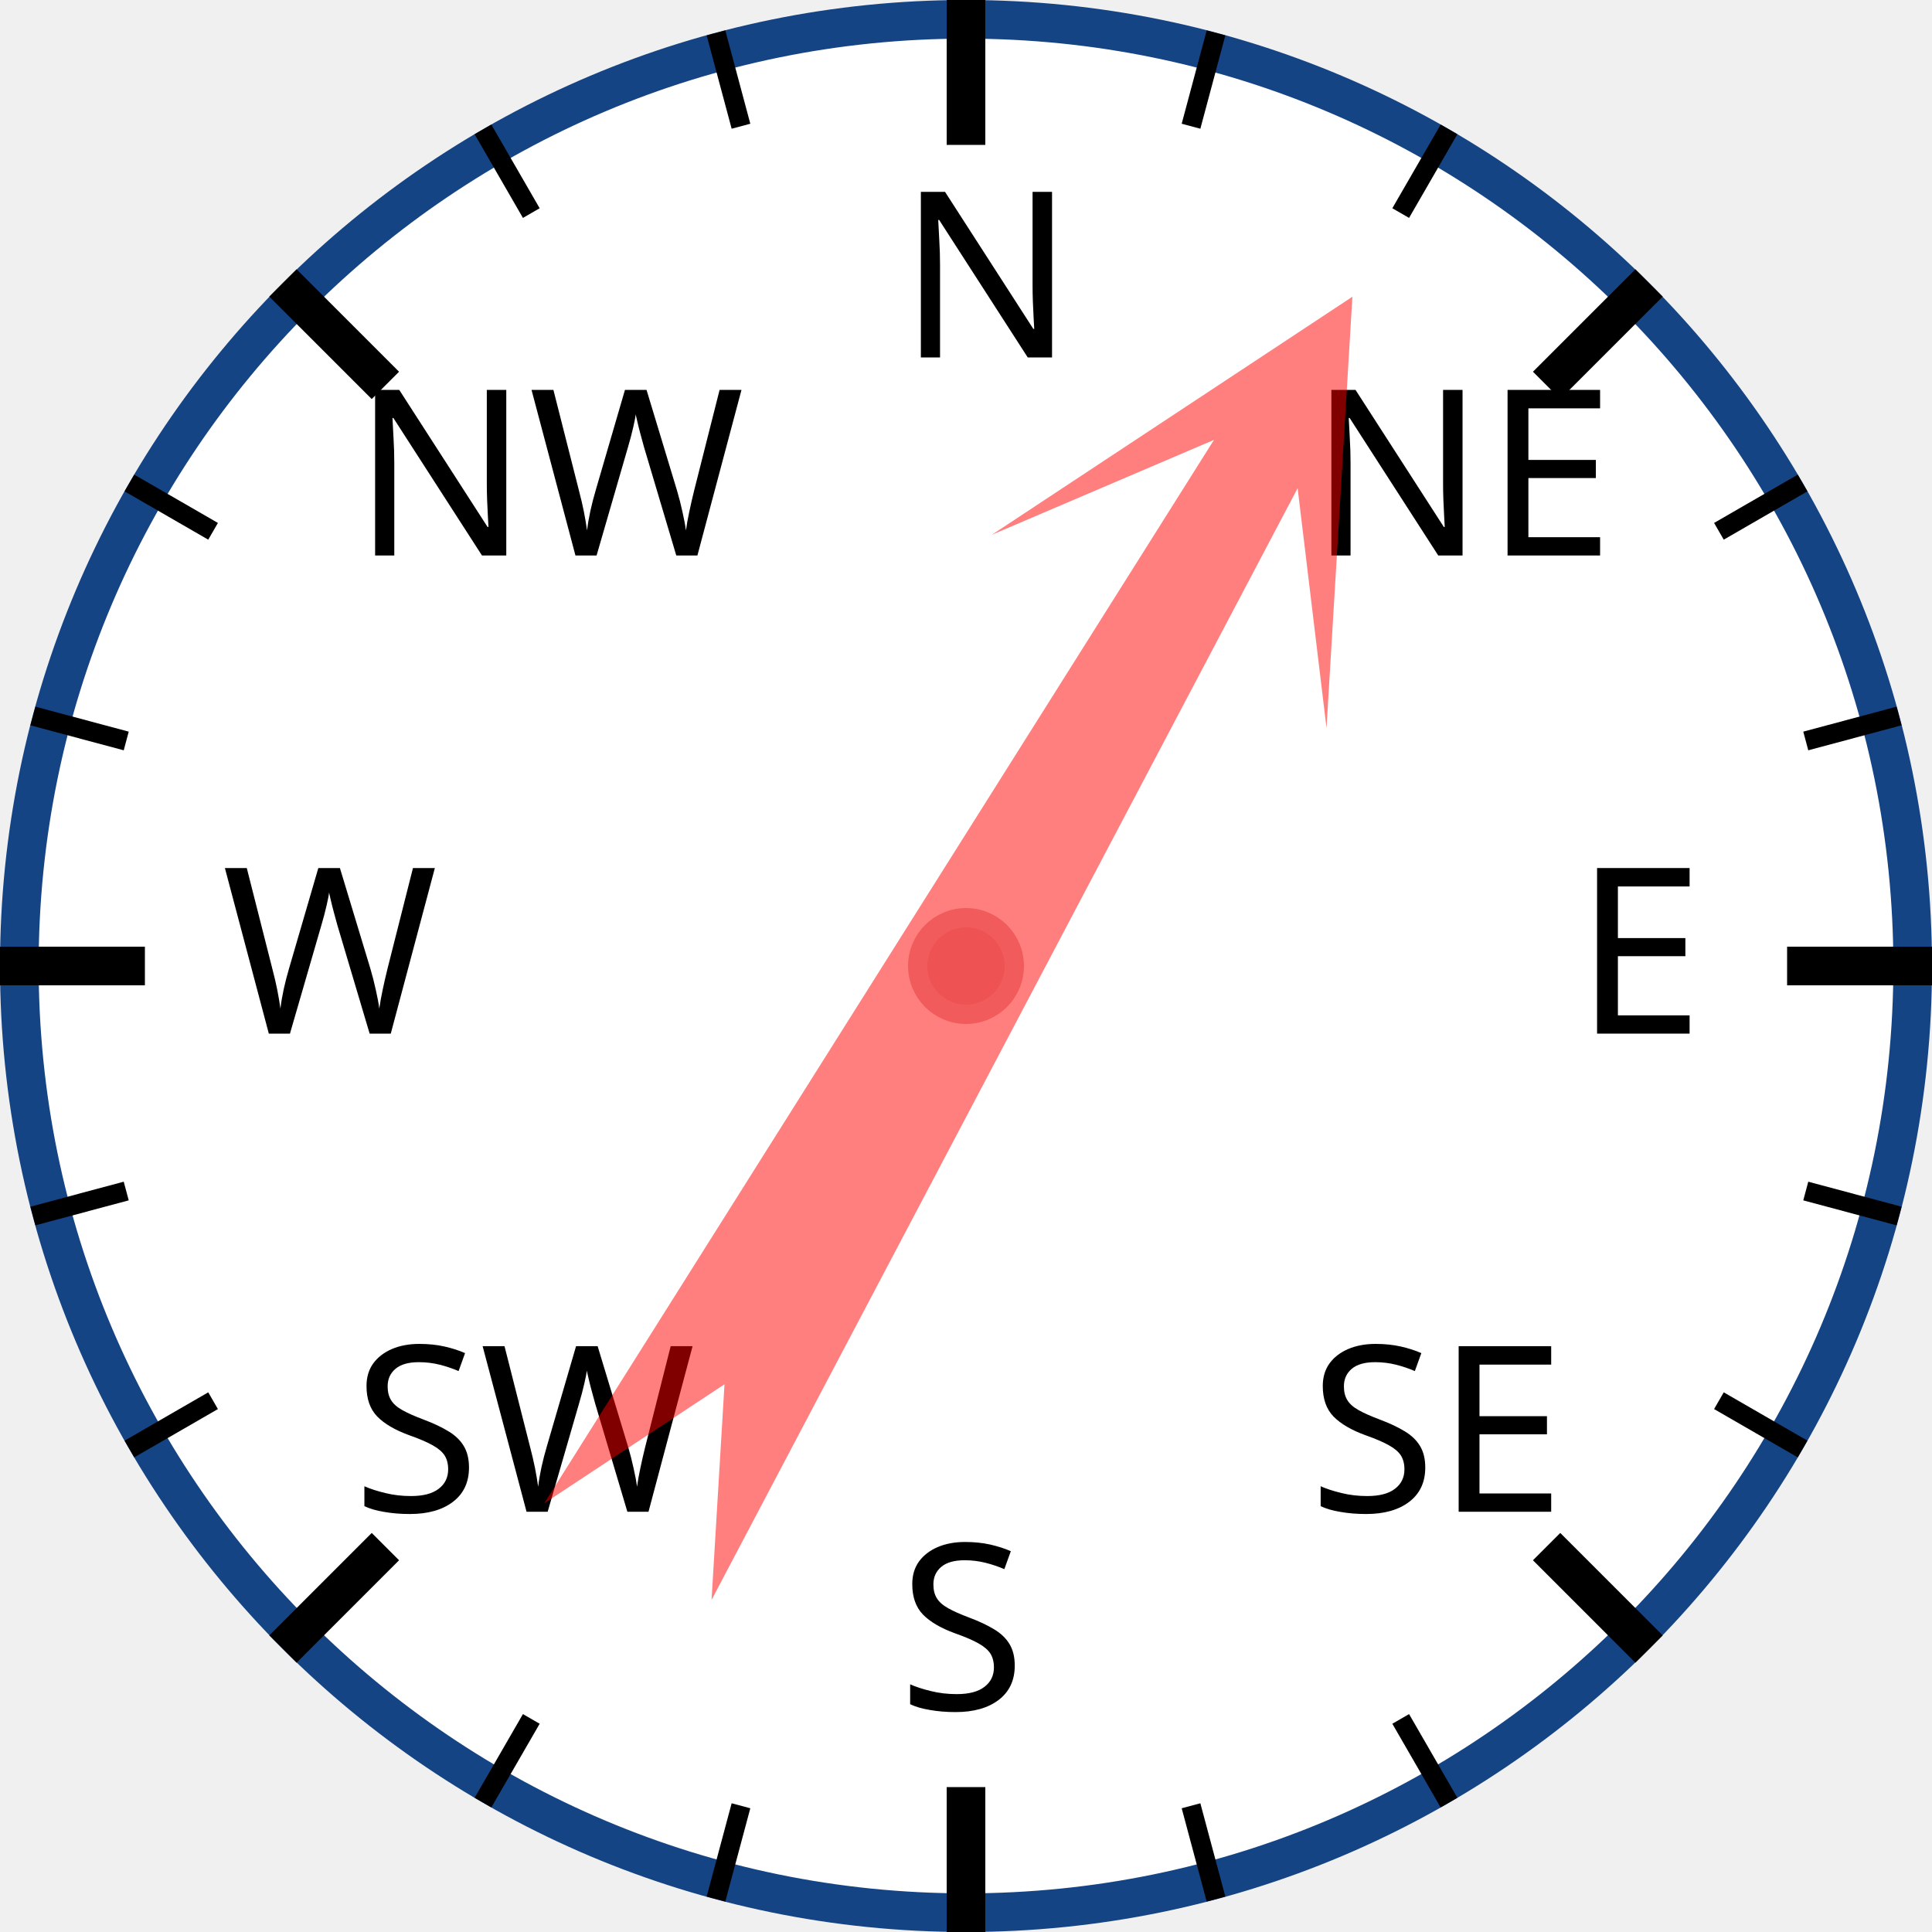
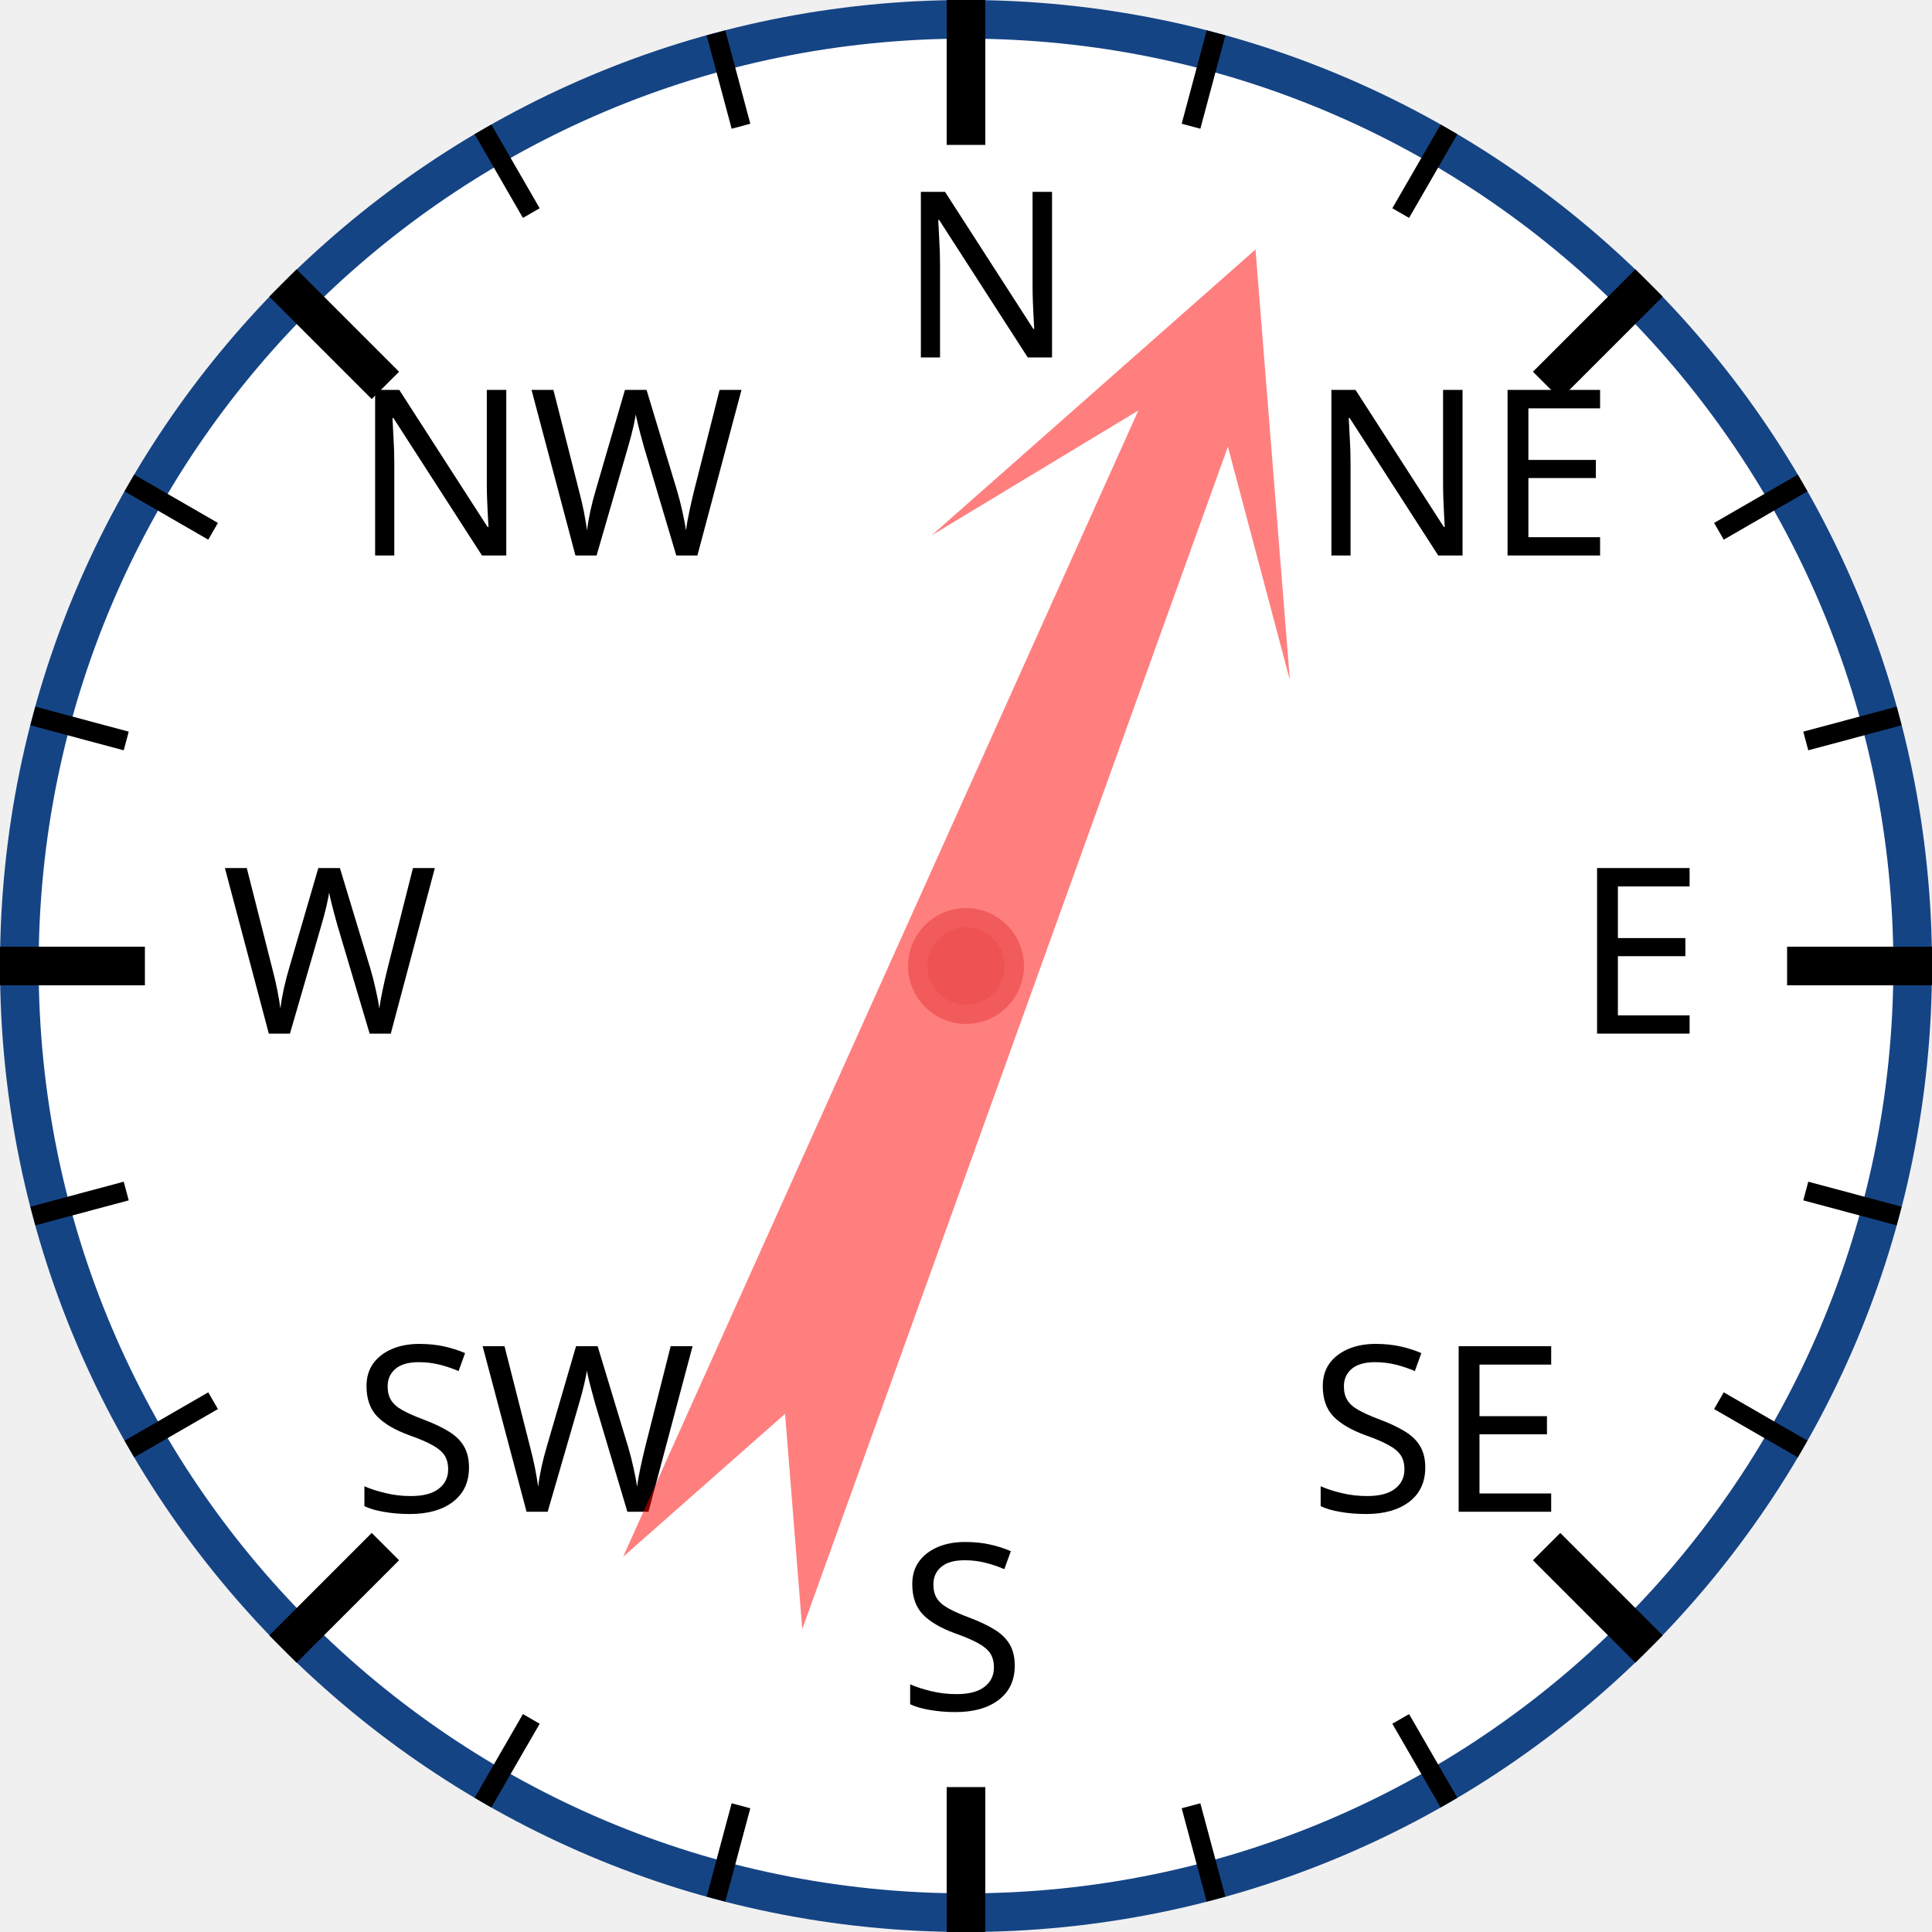
<svg xmlns="http://www.w3.org/2000/svg" width="120px" height="120px" viewBox="0 0 200 200">
  <circle cx="100" cy="100" r="98" style="fill: white; stroke: #154485; stroke-width: 4;" />
  <text x="93.0" y="37.0" style="font-family: sans-serif; font-size: 18pt;">N</text>
  <line x1="100.0" y1="0.0" x2="100.0" y2="15.0" style="stroke: black; stroke-width: 4;" />
  <line x1="74.118" y1="3.407" x2="76.706" y2="13.067" style="stroke: black; stroke-width: 2;" />
  <line x1="50" y1="13.397" x2="55" y2="22.058" style="stroke: black; stroke-width: 2;" />
  <text x="36.503" y="57.503" style="font-family: sans-serif; font-size: 18pt;">NW</text>
  <line x1="29.289" y1="29.289" x2="39.896" y2="39.896" style="stroke: black; stroke-width: 4;" />
  <line x1="13.397" y1="50" x2="22.058" y2="55" style="stroke: black; stroke-width: 2;" />
  <line x1="3.407" y1="74.118" x2="13.067" y2="76.706" style="stroke: black; stroke-width: 2;" />
  <text x="23.0" y="107.0" style="font-family: sans-serif; font-size: 18pt;">W</text>
  <line x1="0.0" y1="100.0" x2="15.0" y2="100.0" style="stroke: black; stroke-width: 4;" />
  <line x1="3.407" y1="125.882" x2="13.067" y2="123.294" style="stroke: black; stroke-width: 2;" />
  <line x1="13.397" y1="150" x2="22.058" y2="145" style="stroke: black; stroke-width: 2;" />
  <text x="36.503" y="156.497" style="font-family: sans-serif; font-size: 18pt;">SW</text>
  <line x1="29.289" y1="170.711" x2="39.896" y2="160.104" style="stroke: black; stroke-width: 4;" />
  <line x1="50" y1="186.603" x2="55" y2="177.942" style="stroke: black; stroke-width: 2;" />
  <line x1="74.118" y1="196.593" x2="76.706" y2="186.933" style="stroke: black; stroke-width: 2;" />
  <text x="93" y="177.0" style="font-family: sans-serif; font-size: 18pt;">S</text>
  <line x1="100" y1="200.0" x2="100" y2="185.0" style="stroke: black; stroke-width: 4;" />
  <line x1="125.882" y1="196.593" x2="123.294" y2="186.933" style="stroke: black; stroke-width: 2;" />
  <line x1="150.0" y1="186.603" x2="145.0" y2="177.942" style="stroke: black; stroke-width: 2;" />
  <text x="135.497" y="156.497" style="font-family: sans-serif; font-size: 18pt;">SE</text>
  <line x1="170.711" y1="170.711" x2="160.104" y2="160.104" style="stroke: black; stroke-width: 4;" />
  <line x1="186.603" y1="150" x2="177.942" y2="145" style="stroke: black; stroke-width: 2;" />
  <line x1="196.593" y1="125.882" x2="186.933" y2="123.294" style="stroke: black; stroke-width: 2;" />
  <text x="163.0" y="107" style="font-family: sans-serif; font-size: 18pt;">E</text>
  <line x1="200.0" y1="100" x2="185.0" y2="100" style="stroke: black; stroke-width: 4;" />
  <line x1="196.593" y1="74.118" x2="186.933" y2="76.706" style="stroke: black; stroke-width: 2;" />
  <line x1="186.603" y1="50" x2="177.942" y2="55" style="stroke: black; stroke-width: 2;" />
  <text x="135.497" y="57.503" style="font-family: sans-serif; font-size: 18pt;">NE</text>
  <line x1="170.711" y1="29.289" x2="160.104" y2="39.896" style="stroke: black; stroke-width: 4;" />
  <line x1="150" y1="13.397" x2="145" y2="22.058" style="stroke: black; stroke-width: 2;" />
  <line x1="125.882" y1="3.407" x2="123.294" y2="13.067" style="stroke: black; stroke-width: 2;" />
-   <polygon points="100 20 120 60 105 40 110 170 100 150 90 170 95 40 80 60" style="fill: red; fill-opacity: 0.5;" transform="rotate(30,100,100)" />
+   <polygon points="100 20 120 60 105 40 110 170 100 150 90 170 95 40 80 60" style="fill: red; fill-opacity: 0.5;" transform="rotate(22,100,100)" />
  <circle cx="100" cy="100" r="5" style="fill: #EE5252; stroke: #F25B5B; stroke-width: 2;" />
</svg>
